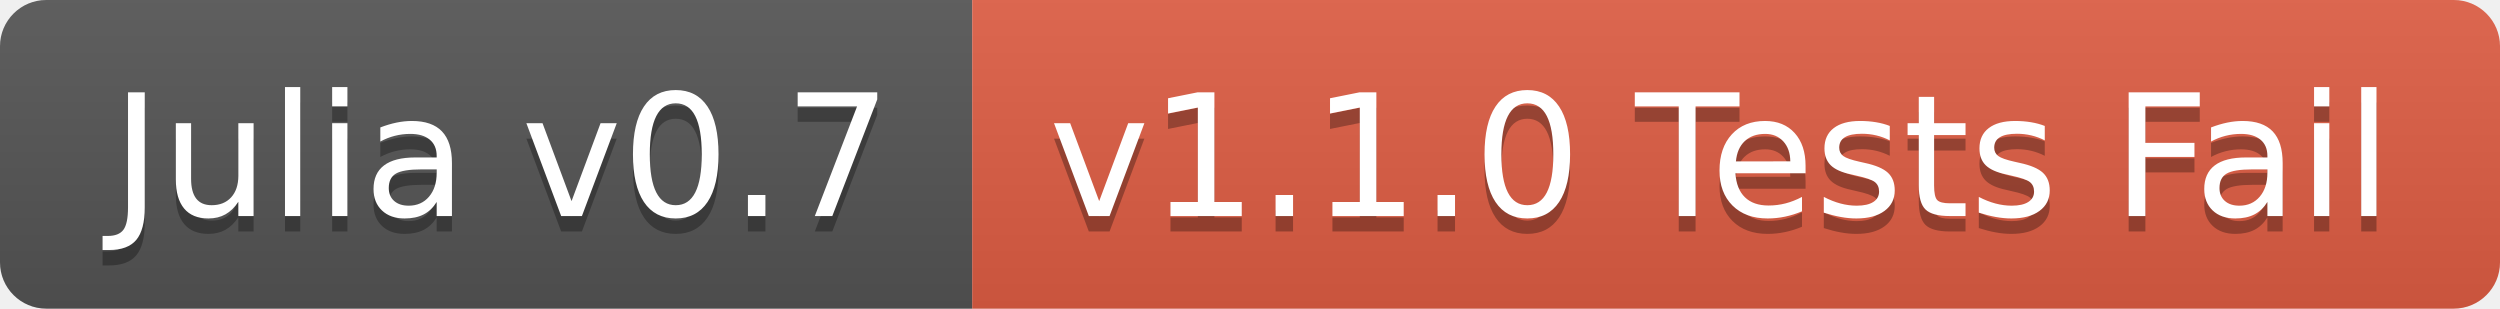
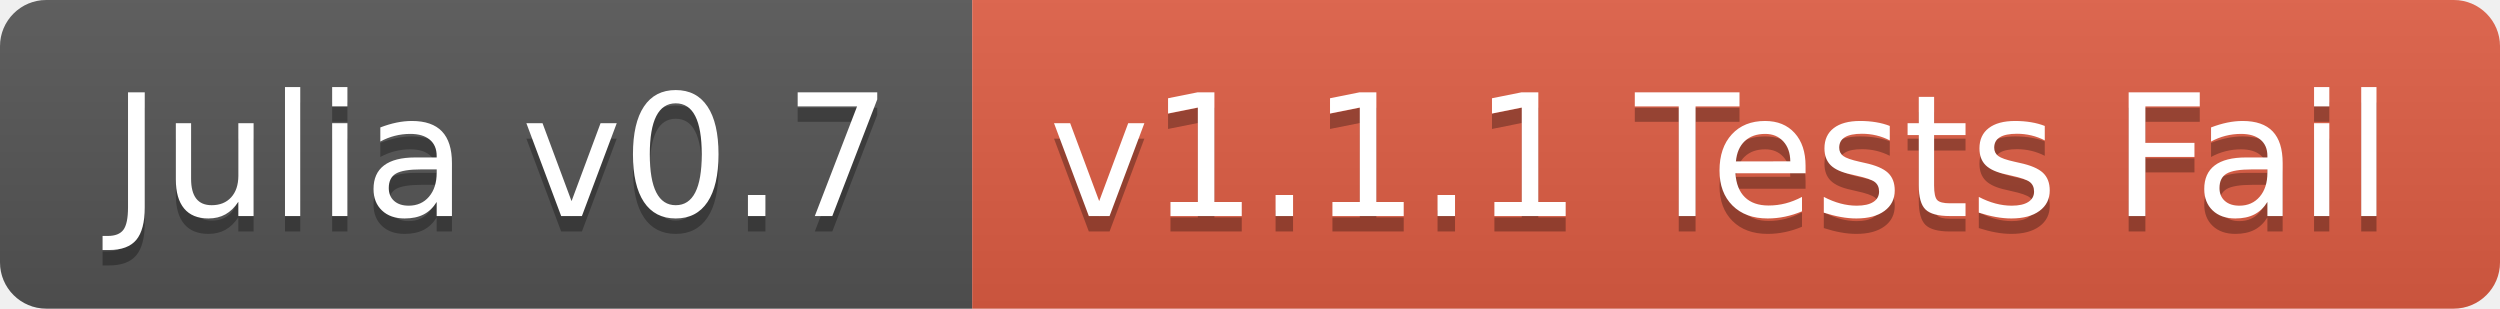
<svg xmlns="http://www.w3.org/2000/svg" width="162" height="20">
  <linearGradient id="b" x2="0" y2="100%">
    <stop offset="0" stop-color="#bbb" stop-opacity=".1" />
    <stop offset="1" stop-opacity=".1" />
  </linearGradient>
  <clipPath id="a">
    <rect width="162" height="20" rx="3" fill="#fff" />
  </clipPath>
  <g clip-path="url(#a)">
    <path fill="#555" d="M0 0h63v20H0z" />
    <path fill="#e05d44" d="M63 0h99v20H63z" />
    <path fill="url(#b)" d="M0 0h162v20H0z" />
  </g>
  <g fill="#fff" text-anchor="middle" font-family="DejaVu Sans,Verdana,Geneva,sans-serif" font-size="110">
    <text x="325" y="150" fill="#010101" fill-opacity=".3" transform="scale(.1)" textLength="530">Julia v0.7</text>
    <text x="325" y="140" transform="scale(.1)" textLength="530">Julia v0.7</text>
-     <text x="1115" y="150" fill="#010101" fill-opacity=".3" transform="scale(.1)" textLength="890">v1.1.0 Tests Fail</text>
-     <text x="1115" y="140" transform="scale(.1)" textLength="890">v1.1.0 Tests Fail</text>
+     <text x="1115" y="150" fill="#010101" fill-opacity=".3" transform="scale(.1)" textLength="890">v1.1.1 Tests Fail</text>
+     <text x="1115" y="140" transform="scale(.1)" textLength="890">v1.1.1 Tests Fail</text>
  </g>
</svg>
